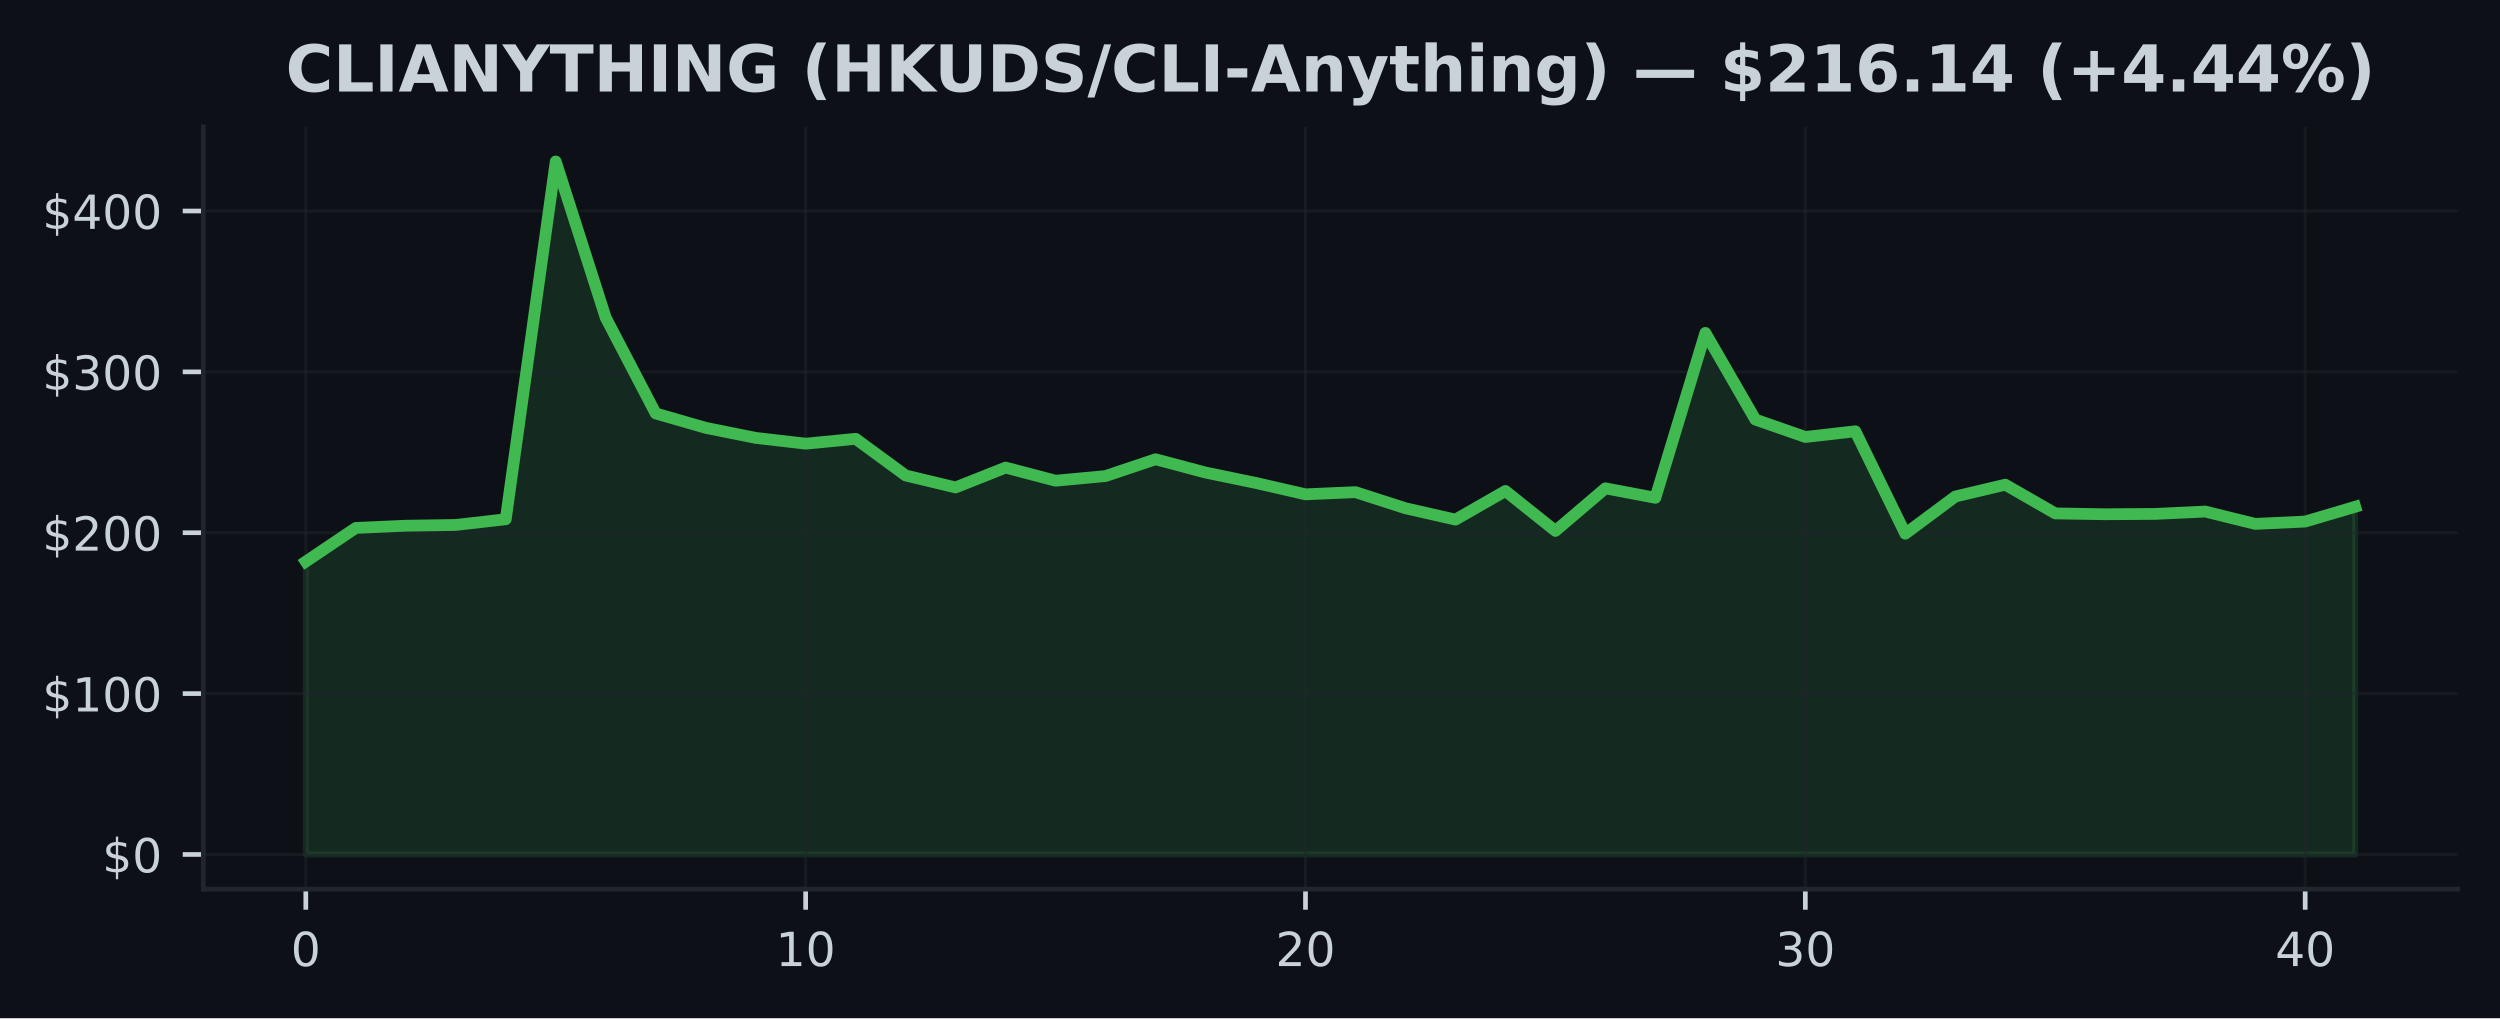
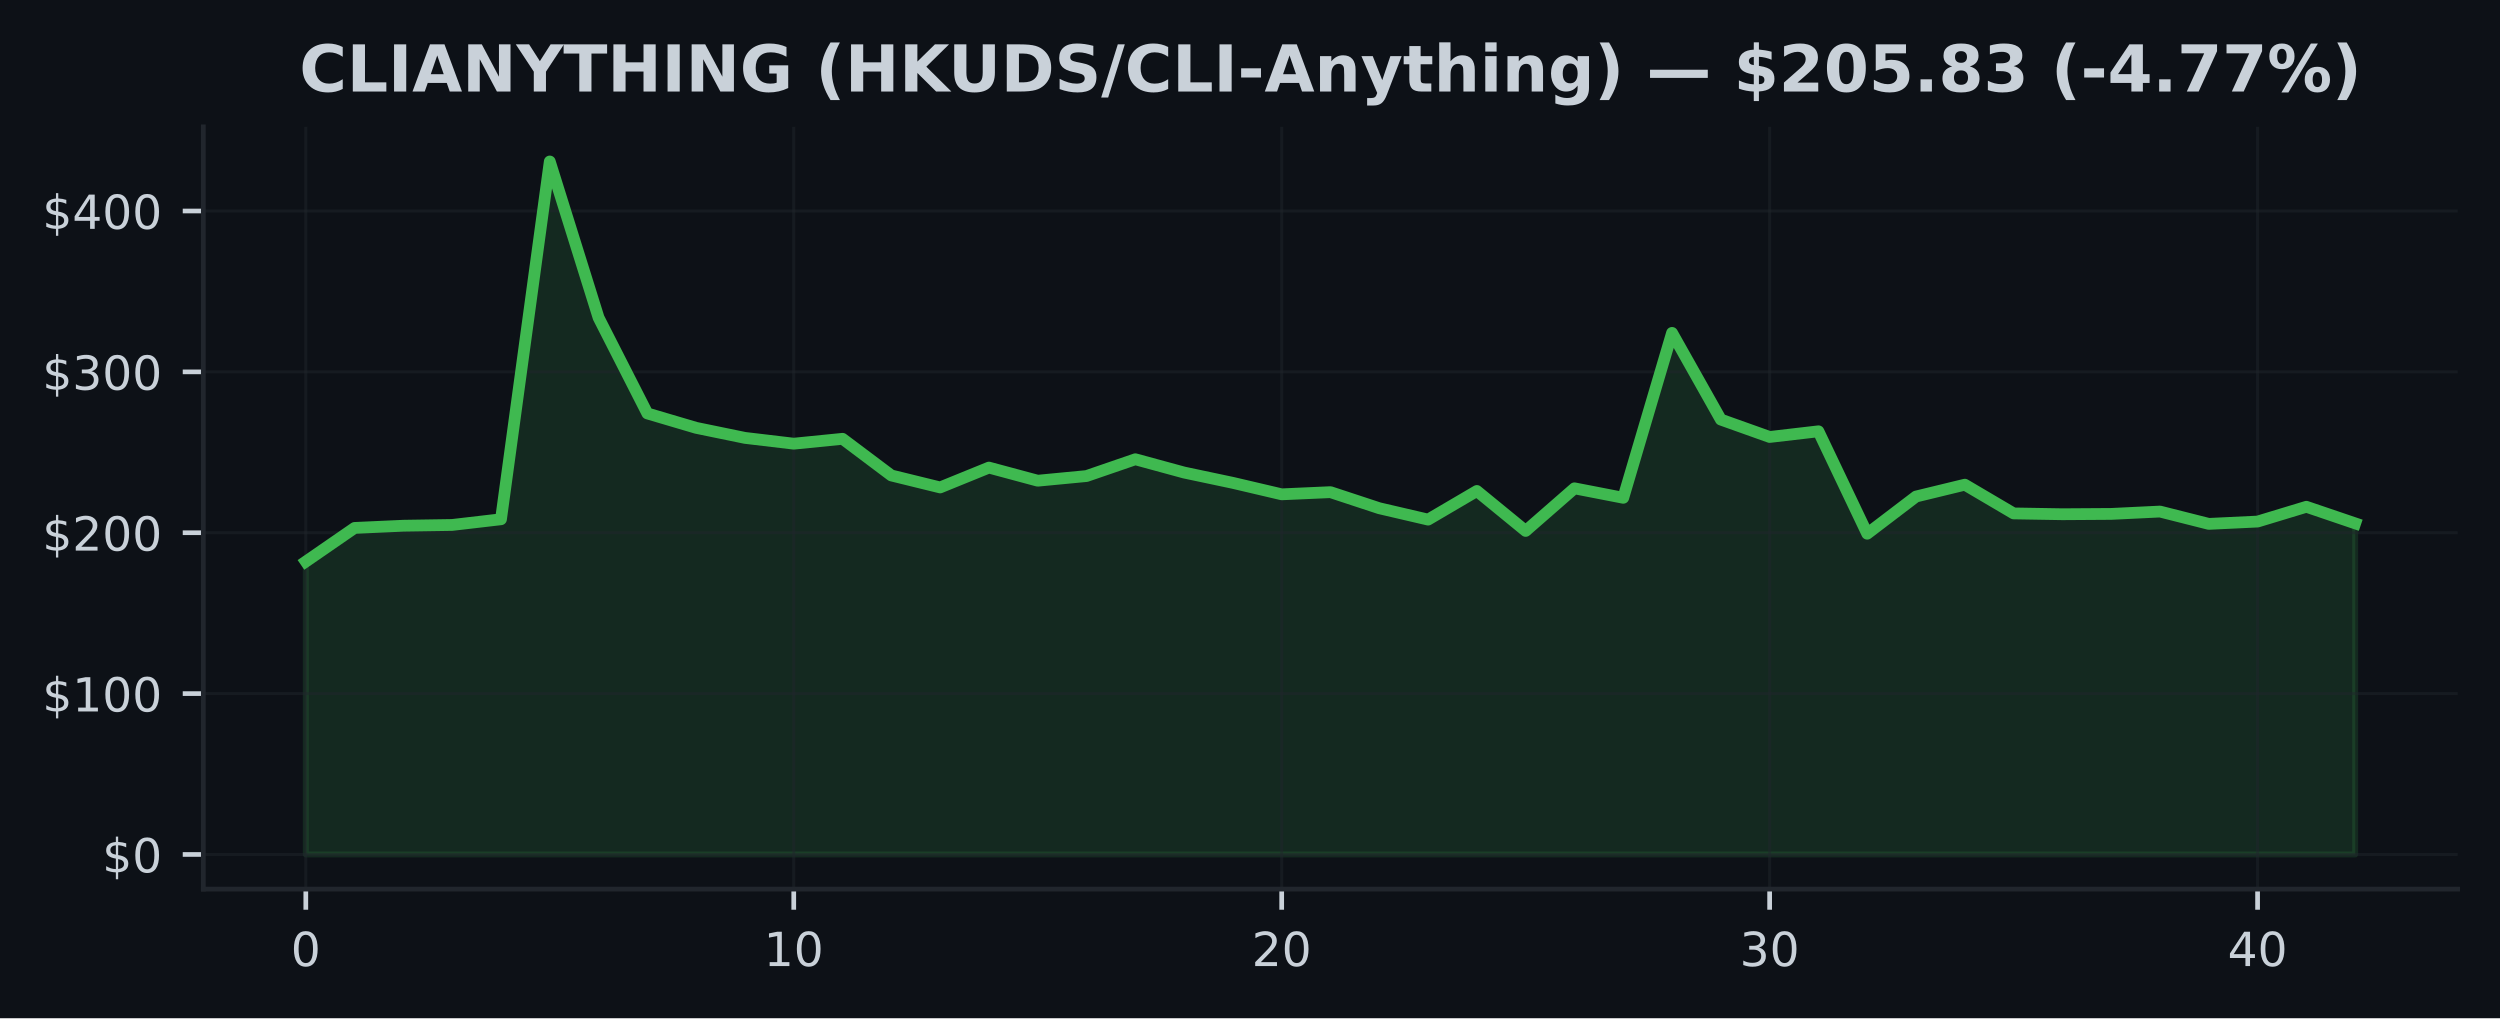
<svg xmlns="http://www.w3.org/2000/svg" xmlns:xlink="http://www.w3.org/1999/xlink" width="424.91pt" height="173.061pt" viewBox="0 0 424.91 173.061" version="1.1">
  <defs>
    <style type="text/css">*{stroke-linejoin: round; stroke-linecap: butt}</style>
  </defs>
  <g id="figure_1">
    <g id="patch_1">
      <path d="M 0 173.061  L 424.91 173.061  L 424.91 0  L 0 0  z " style="fill: #0d1117" />
    </g>
    <g id="axes_1">
      <g id="patch_2">
        <path d="M 34.56 151.118  L 417.71 151.118  L 417.71 21.558  L 34.56 21.558  z " style="fill: #0d1117" />
      </g>
      <g id="FillBetweenPolyCollection_1">
        <defs>
-           <path id="m8d5c7ae966" d="M 51.976 -27.832  L 51.976 -77.612  L 60.471 -83.332  L 68.967 -83.707  L 77.463 -83.838  L 85.958 -84.806  L 94.454 -145.613  L 102.949 -119.07  L 111.445 -102.791  L 119.94 -100.341  L 128.436 -98.635  L 136.932 -97.651  L 145.427 -98.479  L 153.923 -92.251  L 162.418 -90.214  L 170.914 -93.588  L 179.409 -91.357  L 187.905 -92.15  L 196.401 -95.004  L 204.896 -92.746  L 213.392 -90.991  L 221.887 -89.044  L 230.383 -89.413  L 238.878 -86.679  L 247.374 -84.746  L 255.869 -89.612  L 264.365 -82.824  L 272.861 -90.064  L 281.356 -88.453  L 289.852 -116.481  L 298.347 -101.749  L 306.843 -98.791  L 315.338 -99.756  L 323.834 -82.351  L 332.33 -88.666  L 340.825 -90.682  L 349.321 -85.798  L 357.816 -85.659  L 366.312 -85.714  L 374.807 -86.116  L 383.303 -84.018  L 391.799 -84.415  L 400.294 -86.928  L 400.294 -27.832  L 400.294 -27.832  L 391.799 -27.832  L 383.303 -27.832  L 374.807 -27.832  L 366.312 -27.832  L 357.816 -27.832  L 349.321 -27.832  L 340.825 -27.832  L 332.33 -27.832  L 323.834 -27.832  L 315.338 -27.832  L 306.843 -27.832  L 298.347 -27.832  L 289.852 -27.832  L 281.356 -27.832  L 272.861 -27.832  L 264.365 -27.832  L 255.869 -27.832  L 247.374 -27.832  L 238.878 -27.832  L 230.383 -27.832  L 221.887 -27.832  L 213.392 -27.832  L 204.896 -27.832  L 196.401 -27.832  L 187.905 -27.832  L 179.409 -27.832  L 170.914 -27.832  L 162.418 -27.832  L 153.923 -27.832  L 145.427 -27.832  L 136.932 -27.832  L 128.436 -27.832  L 119.94 -27.832  L 111.445 -27.832  L 102.949 -27.832  L 94.454 -27.832  L 85.958 -27.832  L 77.463 -27.832  L 68.967 -27.832  L 60.471 -27.832  L 51.976 -27.832  z " style="stroke: #3fb950; stroke-opacity: 0.15" />
+           <path id="m092c248671" d="M 51.976 -27.832  L 51.976 -77.612  L 60.269 -83.332  L 68.562 -83.707  L 76.856 -83.838  L 85.149 -84.806  L 93.442 -145.613  L 101.736 -119.07  L 110.029 -102.791  L 118.322 -100.341  L 126.616 -98.635  L 134.909 -97.651  L 143.202 -98.479  L 151.495 -92.251  L 159.789 -90.214  L 168.082 -93.588  L 176.375 -91.357  L 184.669 -92.15  L 192.962 -95.004  L 201.255 -92.746  L 209.548 -90.991  L 217.842 -89.044  L 226.135 -89.413  L 234.428 -86.679  L 242.722 -84.746  L 251.015 -89.612  L 259.308 -82.824  L 267.601 -90.064  L 275.895 -88.453  L 284.188 -116.481  L 292.481 -101.749  L 300.775 -98.791  L 309.068 -99.756  L 317.361 -82.351  L 325.654 -88.666  L 333.948 -90.682  L 342.241 -85.798  L 350.534 -85.659  L 358.828 -85.714  L 367.121 -86.116  L 375.414 -84.018  L 383.708 -84.415  L 392.001 -86.928  L 400.294 -84.109  L 400.294 -27.832  L 400.294 -27.832  L 392.001 -27.832  L 383.708 -27.832  L 375.414 -27.832  L 367.121 -27.832  L 358.828 -27.832  L 350.534 -27.832  L 342.241 -27.832  L 333.948 -27.832  L 325.654 -27.832  L 317.361 -27.832  L 309.068 -27.832  L 300.775 -27.832  L 292.481 -27.832  L 284.188 -27.832  L 275.895 -27.832  L 267.601 -27.832  L 259.308 -27.832  L 251.015 -27.832  L 242.722 -27.832  L 234.428 -27.832  L 226.135 -27.832  L 217.842 -27.832  L 209.548 -27.832  L 201.255 -27.832  L 192.962 -27.832  L 184.669 -27.832  L 176.375 -27.832  L 168.082 -27.832  L 159.789 -27.832  L 151.495 -27.832  L 143.202 -27.832  L 134.909 -27.832  L 126.616 -27.832  L 118.322 -27.832  L 110.029 -27.832  L 101.736 -27.832  L 93.442 -27.832  L 85.149 -27.832  L 76.856 -27.832  L 68.562 -27.832  L 60.269 -27.832  L 51.976 -27.832  z " style="stroke: #3fb950; stroke-opacity: 0.15" />
        </defs>
-         <g clip-path="url(#p31be405dc8)">
-           <use xlink:href="#m8d5c7ae966" x="0" y="173.061" style="fill: #3fb950; fill-opacity: 0.15; stroke: #3fb950; stroke-opacity: 0.15" />
+         <g clip-path="url(#p22131a86a6)">
+           <use xlink:href="#m092c248671" x="0" y="173.061" style="fill: #3fb950; fill-opacity: 0.15; stroke: #3fb950; stroke-opacity: 0.15" />
        </g>
      </g>
      <g id="matplotlib.axis_1">
        <g id="xtick_1">
          <g id="line2d_1">
-             <path d="M 51.976 151.118  L 51.976 21.558  " clip-path="url(#p31be405dc8)" style="fill: none; stroke: #21262d; stroke-opacity: 0.5; stroke-width: 0.5; stroke-linecap: square" />
+             <path d="M 51.976 151.118  L 51.976 21.558  " clip-path="url(#p22131a86a6)" style="fill: none; stroke: #21262d; stroke-opacity: 0.5; stroke-width: 0.5; stroke-linecap: square" />
          </g>
          <g id="line2d_2">
            <defs>
-               <path id="ma2bcdd0866" d="M 0 0  L 0 3.5  " style="stroke: #c9d1d9; stroke-width: 0.8" />
+               <path id="m2e2d0800da" d="M 0 0  L 0 3.5  " style="stroke: #c9d1d9; stroke-width: 0.8" />
            </defs>
            <g>
-               <use xlink:href="#ma2bcdd0866" x="51.976" y="151.118" style="fill: #c9d1d9; stroke: #c9d1d9; stroke-width: 0.8" />
+               <use xlink:href="#m2e2d0800da" x="51.976" y="151.118" style="fill: #c9d1d9; stroke: #c9d1d9; stroke-width: 0.8" />
            </g>
          </g>
          <g id="text_1">
            <g style="fill: #c9d1d9" transform="translate(49.43091 164.197) scale(0.08 -0.08)">
              <defs>
                <path id="DejaVuSans-30" d="M 2034 4250  Q 1547 4250 1301 3770  Q 1056 3291 1056 2328  Q 1056 1369 1301 889  Q 1547 409 2034 409  Q 2525 409 2770 889  Q 3016 1369 3016 2328  Q 3016 3291 2770 3770  Q 2525 4250 2034 4250  z M 2034 4750  Q 2819 4750 3233 4129  Q 3647 3509 3647 2328  Q 3647 1150 3233 529  Q 2819 -91 2034 -91  Q 1250 -91 836 529  Q 422 1150 422 2328  Q 422 3509 836 4129  Q 1250 4750 2034 4750  z " transform="scale(0.015625)" />
              </defs>
              <use xlink:href="#DejaVuSans-30" />
            </g>
          </g>
        </g>
        <g id="xtick_2">
          <g id="line2d_3">
-             <path d="M 136.932 151.118  L 136.932 21.558  " clip-path="url(#p31be405dc8)" style="fill: none; stroke: #21262d; stroke-opacity: 0.5; stroke-width: 0.5; stroke-linecap: square" />
+             <path d="M 134.909 151.118  L 134.909 21.558  " clip-path="url(#p22131a86a6)" style="fill: none; stroke: #21262d; stroke-opacity: 0.5; stroke-width: 0.5; stroke-linecap: square" />
          </g>
          <g id="line2d_4">
            <g>
-               <use xlink:href="#ma2bcdd0866" x="136.932" y="151.118" style="fill: #c9d1d9; stroke: #c9d1d9; stroke-width: 0.8" />
+               <use xlink:href="#m2e2d0800da" x="134.909" y="151.118" style="fill: #c9d1d9; stroke: #c9d1d9; stroke-width: 0.8" />
            </g>
          </g>
          <g id="text_2">
-             <g style="fill: #c9d1d9" transform="translate(131.8416 164.197) scale(0.08 -0.08)">
+             <g style="fill: #c9d1d9" transform="translate(129.8188 164.197) scale(0.08 -0.08)">
              <defs>
                <path id="DejaVuSans-31" d="M 794 531  L 1825 531  L 1825 4091  L 703 3866  L 703 4441  L 1819 4666  L 2450 4666  L 2450 531  L 3481 531  L 3481 0  L 794 0  L 794 531  z " transform="scale(0.015625)" />
              </defs>
              <use xlink:href="#DejaVuSans-31" />
              <use xlink:href="#DejaVuSans-30" transform="translate(63.62305 0)" />
            </g>
          </g>
        </g>
        <g id="xtick_3">
          <g id="line2d_5">
-             <path d="M 221.887 151.118  L 221.887 21.558  " clip-path="url(#p31be405dc8)" style="fill: none; stroke: #21262d; stroke-opacity: 0.5; stroke-width: 0.5; stroke-linecap: square" />
+             <path d="M 217.842 151.118  L 217.842 21.558  " clip-path="url(#p22131a86a6)" style="fill: none; stroke: #21262d; stroke-opacity: 0.5; stroke-width: 0.5; stroke-linecap: square" />
          </g>
          <g id="line2d_6">
            <g>
-               <use xlink:href="#ma2bcdd0866" x="221.887" y="151.118" style="fill: #c9d1d9; stroke: #c9d1d9; stroke-width: 0.8" />
+               <use xlink:href="#m2e2d0800da" x="217.842" y="151.118" style="fill: #c9d1d9; stroke: #c9d1d9; stroke-width: 0.8" />
            </g>
          </g>
          <g id="text_3">
-             <g style="fill: #c9d1d9" transform="translate(216.7972 164.197) scale(0.08 -0.08)">
+             <g style="fill: #c9d1d9" transform="translate(212.7517 164.197) scale(0.08 -0.08)">
              <defs>
                <path id="DejaVuSans-32" d="M 1228 531  L 3431 531  L 3431 0  L 469 0  L 469 531  Q 828 903 1448 1529  Q 2069 2156 2228 2338  Q 2531 2678 2651 2914  Q 2772 3150 2772 3378  Q 2772 3750 2511 3984  Q 2250 4219 1831 4219  Q 1534 4219 1204 4116  Q 875 4013 500 3803  L 500 4441  Q 881 4594 1212 4672  Q 1544 4750 1819 4750  Q 2544 4750 2975 4387  Q 3406 4025 3406 3419  Q 3406 3131 3298 2873  Q 3191 2616 2906 2266  Q 2828 2175 2409 1742  Q 1991 1309 1228 531  z " transform="scale(0.015625)" />
              </defs>
              <use xlink:href="#DejaVuSans-32" />
              <use xlink:href="#DejaVuSans-30" transform="translate(63.62305 0)" />
            </g>
          </g>
        </g>
        <g id="xtick_4">
          <g id="line2d_7">
-             <path d="M 306.843 151.118  L 306.843 21.558  " clip-path="url(#p31be405dc8)" style="fill: none; stroke: #21262d; stroke-opacity: 0.5; stroke-width: 0.5; stroke-linecap: square" />
+             <path d="M 300.775 151.118  L 300.775 21.558  " clip-path="url(#p22131a86a6)" style="fill: none; stroke: #21262d; stroke-opacity: 0.5; stroke-width: 0.5; stroke-linecap: square" />
          </g>
          <g id="line2d_8">
            <g>
-               <use xlink:href="#ma2bcdd0866" x="306.843" y="151.118" style="fill: #c9d1d9; stroke: #c9d1d9; stroke-width: 0.8" />
+               <use xlink:href="#m2e2d0800da" x="300.775" y="151.118" style="fill: #c9d1d9; stroke: #c9d1d9; stroke-width: 0.8" />
            </g>
          </g>
          <g id="text_4">
-             <g style="fill: #c9d1d9" transform="translate(301.7529 164.197) scale(0.08 -0.08)">
+             <g style="fill: #c9d1d9" transform="translate(295.6846 164.197) scale(0.08 -0.08)">
              <defs>
                <path id="DejaVuSans-33" d="M 2597 2516  Q 3050 2419 3304 2112  Q 3559 1806 3559 1356  Q 3559 666 3084 287  Q 2609 -91 1734 -91  Q 1441 -91 1130 -33  Q 819 25 488 141  L 488 750  Q 750 597 1062 519  Q 1375 441 1716 441  Q 2309 441 2620 675  Q 2931 909 2931 1356  Q 2931 1769 2642 2001  Q 2353 2234 1838 2234  L 1294 2234  L 1294 2753  L 1863 2753  Q 2328 2753 2575 2939  Q 2822 3125 2822 3475  Q 2822 3834 2567 4026  Q 2313 4219 1838 4219  Q 1578 4219 1281 4162  Q 984 4106 628 3988  L 628 4550  Q 988 4650 1302 4700  Q 1616 4750 1894 4750  Q 2613 4750 3031 4423  Q 3450 4097 3450 3541  Q 3450 3153 3228 2886  Q 3006 2619 2597 2516  z " transform="scale(0.015625)" />
              </defs>
              <use xlink:href="#DejaVuSans-33" />
              <use xlink:href="#DejaVuSans-30" transform="translate(63.62305 0)" />
            </g>
          </g>
        </g>
        <g id="xtick_5">
          <g id="line2d_9">
-             <path d="M 391.799 151.118  L 391.799 21.558  " clip-path="url(#p31be405dc8)" style="fill: none; stroke: #21262d; stroke-opacity: 0.5; stroke-width: 0.5; stroke-linecap: square" />
+             <path d="M 383.708 151.118  L 383.708 21.558  " clip-path="url(#p22131a86a6)" style="fill: none; stroke: #21262d; stroke-opacity: 0.5; stroke-width: 0.5; stroke-linecap: square" />
          </g>
          <g id="line2d_10">
            <g>
-               <use xlink:href="#ma2bcdd0866" x="391.799" y="151.118" style="fill: #c9d1d9; stroke: #c9d1d9; stroke-width: 0.8" />
+               <use xlink:href="#m2e2d0800da" x="383.708" y="151.118" style="fill: #c9d1d9; stroke: #c9d1d9; stroke-width: 0.8" />
            </g>
          </g>
          <g id="text_5">
-             <g style="fill: #c9d1d9" transform="translate(386.7085 164.197) scale(0.08 -0.08)">
+             <g style="fill: #c9d1d9" transform="translate(378.6175 164.197) scale(0.08 -0.08)">
              <defs>
                <path id="DejaVuSans-34" d="M 2419 4116  L 825 1625  L 2419 1625  L 2419 4116  z M 2253 4666  L 3047 4666  L 3047 1625  L 3713 1625  L 3713 1100  L 3047 1100  L 3047 0  L 2419 0  L 2419 1100  L 313 1100  L 313 1709  L 2253 4666  z " transform="scale(0.015625)" />
              </defs>
              <use xlink:href="#DejaVuSans-34" />
              <use xlink:href="#DejaVuSans-30" transform="translate(63.62305 0)" />
            </g>
          </g>
        </g>
      </g>
      <g id="matplotlib.axis_2">
        <g id="ytick_1">
          <g id="line2d_11">
-             <path d="M 34.56 145.229  L 417.71 145.229  " clip-path="url(#p31be405dc8)" style="fill: none; stroke: #21262d; stroke-opacity: 0.5; stroke-width: 0.5; stroke-linecap: square" />
+             <path d="M 34.56 145.229  L 417.71 145.229  " clip-path="url(#p22131a86a6)" style="fill: none; stroke: #21262d; stroke-opacity: 0.5; stroke-width: 0.5; stroke-linecap: square" />
          </g>
          <g id="line2d_12">
            <defs>
-               <path id="m05a1ddbaab" d="M 0 0  L -3.5 0  " style="stroke: #c9d1d9; stroke-width: 0.8" />
+               <path id="m4f16926a46" d="M 0 0  L -3.5 0  " style="stroke: #c9d1d9; stroke-width: 0.8" />
            </defs>
            <g>
-               <use xlink:href="#m05a1ddbaab" x="34.56" y="145.229" style="fill: #c9d1d9; stroke: #c9d1d9; stroke-width: 0.8" />
+               <use xlink:href="#m4f16926a46" x="34.56" y="145.229" style="fill: #c9d1d9; stroke: #c9d1d9; stroke-width: 0.8" />
            </g>
          </g>
          <g id="text_6">
            <g style="fill: #c9d1d9" transform="translate(17.38 148.2686) scale(0.08 -0.08)">
              <defs>
                <path id="DejaVuSans-24" d="M 2163 -941  L 1850 -941  L 1847 0  Q 1519 6 1191 76  Q 863 147 531 288  L 531 850  Q 850 650 1176 548  Q 1503 447 1850 444  L 1850 1869  Q 1159 1981 845 2250  Q 531 2519 531 2988  Q 531 3497 872 3790  Q 1213 4084 1850 4128  L 1850 4863  L 2163 4863  L 2163 4138  Q 2453 4125 2725 4076  Q 2997 4028 3256 3944  L 3256 3397  Q 2997 3528 2723 3600  Q 2450 3672 2163 3684  L 2163 2350  Q 2872 2241 3206 1959  Q 3541 1678 3541 1191  Q 3541 663 3186 358  Q 2831 53 2163 6  L 2163 -941  z M 1850 2406  L 1850 3688  Q 1488 3647 1297 3481  Q 1106 3316 1106 3041  Q 1106 2772 1282 2622  Q 1459 2472 1850 2406  z M 2163 1806  L 2163 453  Q 2559 506 2761 678  Q 2963 850 2963 1131  Q 2963 1406 2770 1568  Q 2578 1731 2163 1806  z " transform="scale(0.015625)" />
              </defs>
              <use xlink:href="#DejaVuSans-24" />
              <use xlink:href="#DejaVuSans-30" transform="translate(63.62305 0)" />
            </g>
          </g>
        </g>
        <g id="ytick_2">
          <g id="line2d_13">
-             <path d="M 34.56 117.888  L 417.71 117.888  " clip-path="url(#p31be405dc8)" style="fill: none; stroke: #21262d; stroke-opacity: 0.5; stroke-width: 0.5; stroke-linecap: square" />
+             <path d="M 34.56 117.888  L 417.71 117.888  " clip-path="url(#p22131a86a6)" style="fill: none; stroke: #21262d; stroke-opacity: 0.5; stroke-width: 0.5; stroke-linecap: square" />
          </g>
          <g id="line2d_14">
            <g>
-               <use xlink:href="#m05a1ddbaab" x="34.56" y="117.888" style="fill: #c9d1d9; stroke: #c9d1d9; stroke-width: 0.8" />
+               <use xlink:href="#m4f16926a46" x="34.56" y="117.888" style="fill: #c9d1d9; stroke: #c9d1d9; stroke-width: 0.8" />
            </g>
          </g>
          <g id="text_7">
            <g style="fill: #c9d1d9" transform="translate(7.2 120.927) scale(0.08 -0.08)">
              <use xlink:href="#DejaVuSans-24" />
              <use xlink:href="#DejaVuSans-31" transform="translate(63.62305 0)" />
              <use xlink:href="#DejaVuSans-30" transform="translate(127.2461 0)" />
              <use xlink:href="#DejaVuSans-30" transform="translate(190.8691 0)" />
            </g>
          </g>
        </g>
        <g id="ytick_3">
          <g id="line2d_15">
-             <path d="M 34.56 90.546  L 417.71 90.546  " clip-path="url(#p31be405dc8)" style="fill: none; stroke: #21262d; stroke-opacity: 0.5; stroke-width: 0.5; stroke-linecap: square" />
+             <path d="M 34.56 90.546  L 417.71 90.546  " clip-path="url(#p22131a86a6)" style="fill: none; stroke: #21262d; stroke-opacity: 0.5; stroke-width: 0.5; stroke-linecap: square" />
          </g>
          <g id="line2d_16">
            <g>
-               <use xlink:href="#m05a1ddbaab" x="34.56" y="90.546" style="fill: #c9d1d9; stroke: #c9d1d9; stroke-width: 0.8" />
+               <use xlink:href="#m4f16926a46" x="34.56" y="90.546" style="fill: #c9d1d9; stroke: #c9d1d9; stroke-width: 0.8" />
            </g>
          </g>
          <g id="text_8">
            <g style="fill: #c9d1d9" transform="translate(7.2 93.58552) scale(0.08 -0.08)">
              <use xlink:href="#DejaVuSans-24" />
              <use xlink:href="#DejaVuSans-32" transform="translate(63.62305 0)" />
              <use xlink:href="#DejaVuSans-30" transform="translate(127.2461 0)" />
              <use xlink:href="#DejaVuSans-30" transform="translate(190.8691 0)" />
            </g>
          </g>
        </g>
        <g id="ytick_4">
          <g id="line2d_17">
-             <path d="M 34.56 63.205  L 417.71 63.205  " clip-path="url(#p31be405dc8)" style="fill: none; stroke: #21262d; stroke-opacity: 0.5; stroke-width: 0.5; stroke-linecap: square" />
+             <path d="M 34.56 63.205  L 417.71 63.205  " clip-path="url(#p22131a86a6)" style="fill: none; stroke: #21262d; stroke-opacity: 0.5; stroke-width: 0.5; stroke-linecap: square" />
          </g>
          <g id="line2d_18">
            <g>
-               <use xlink:href="#m05a1ddbaab" x="34.56" y="63.205" style="fill: #c9d1d9; stroke: #c9d1d9; stroke-width: 0.8" />
+               <use xlink:href="#m4f16926a46" x="34.56" y="63.205" style="fill: #c9d1d9; stroke: #c9d1d9; stroke-width: 0.8" />
            </g>
          </g>
          <g id="text_9">
            <g style="fill: #c9d1d9" transform="translate(7.2 66.24399) scale(0.08 -0.08)">
              <use xlink:href="#DejaVuSans-24" />
              <use xlink:href="#DejaVuSans-33" transform="translate(63.62305 0)" />
              <use xlink:href="#DejaVuSans-30" transform="translate(127.2461 0)" />
              <use xlink:href="#DejaVuSans-30" transform="translate(190.8691 0)" />
            </g>
          </g>
        </g>
        <g id="ytick_5">
          <g id="line2d_19">
-             <path d="M 34.56 35.863  L 417.71 35.863  " clip-path="url(#p31be405dc8)" style="fill: none; stroke: #21262d; stroke-opacity: 0.5; stroke-width: 0.5; stroke-linecap: square" />
+             <path d="M 34.56 35.863  L 417.71 35.863  " clip-path="url(#p22131a86a6)" style="fill: none; stroke: #21262d; stroke-opacity: 0.5; stroke-width: 0.5; stroke-linecap: square" />
          </g>
          <g id="line2d_20">
            <g>
-               <use xlink:href="#m05a1ddbaab" x="34.56" y="35.863" style="fill: #c9d1d9; stroke: #c9d1d9; stroke-width: 0.8" />
+               <use xlink:href="#m4f16926a46" x="34.56" y="35.863" style="fill: #c9d1d9; stroke: #c9d1d9; stroke-width: 0.8" />
            </g>
          </g>
          <g id="text_10">
            <g style="fill: #c9d1d9" transform="translate(7.2 38.90247) scale(0.08 -0.08)">
              <use xlink:href="#DejaVuSans-24" />
              <use xlink:href="#DejaVuSans-34" transform="translate(63.62305 0)" />
              <use xlink:href="#DejaVuSans-30" transform="translate(127.2461 0)" />
              <use xlink:href="#DejaVuSans-30" transform="translate(190.8691 0)" />
            </g>
          </g>
        </g>
      </g>
      <g id="line2d_21">
-         <path d="M 51.976 95.448  L 60.471 89.729  L 68.967 89.354  L 77.463 89.223  L 85.958 88.255  L 94.454 27.447  L 102.949 53.991  L 111.445 70.27  L 119.94 72.719  L 128.436 74.426  L 136.932 75.41  L 145.427 74.581  L 153.923 80.81  L 162.418 82.847  L 170.914 79.473  L 179.409 81.704  L 187.905 80.911  L 196.401 78.057  L 204.896 80.315  L 213.392 82.07  L 221.887 84.017  L 230.383 83.648  L 238.878 86.382  L 247.374 88.315  L 255.869 83.448  L 264.365 90.237  L 272.861 82.997  L 281.356 84.608  L 289.852 56.58  L 298.347 71.311  L 306.843 74.27  L 315.338 73.305  L 323.834 90.71  L 332.33 84.394  L 340.825 82.379  L 349.321 87.262  L 357.816 87.402  L 366.312 87.347  L 374.807 86.945  L 383.303 89.042  L 391.799 88.646  L 400.294 86.133  " clip-path="url(#p31be405dc8)" style="fill: none; stroke: #3fb950; stroke-width: 2; stroke-linecap: square" />
+         <path d="M 51.976 95.448  L 60.269 89.729  L 68.562 89.354  L 76.856 89.223  L 85.149 88.255  L 93.442 27.447  L 101.736 53.991  L 110.029 70.27  L 118.322 72.719  L 126.616 74.426  L 134.909 75.41  L 143.202 74.581  L 151.495 80.81  L 159.789 82.847  L 168.082 79.473  L 176.375 81.704  L 184.669 80.911  L 192.962 78.057  L 201.255 80.315  L 209.548 82.07  L 217.842 84.017  L 226.135 83.648  L 234.428 86.382  L 242.722 88.315  L 251.015 83.448  L 259.308 90.237  L 267.601 82.997  L 275.895 84.608  L 284.188 56.58  L 292.481 71.311  L 300.775 74.27  L 309.068 73.305  L 317.361 90.71  L 325.654 84.394  L 333.948 82.379  L 342.241 87.262  L 350.534 87.402  L 358.828 87.347  L 367.121 86.945  L 375.414 89.042  L 383.708 88.646  L 392.001 86.133  L 400.294 88.952  " clip-path="url(#p22131a86a6)" style="fill: none; stroke: #3fb950; stroke-width: 2; stroke-linecap: square" />
      </g>
      <g id="patch_3">
        <path d="M 34.56 151.118  L 34.56 21.558  " style="fill: none; stroke: #21262d; stroke-width: 0.8; stroke-linejoin: miter; stroke-linecap: square" />
      </g>
      <g id="patch_4">
        <path d="M 34.56 151.118  L 417.71 151.118  " style="fill: none; stroke: #21262d; stroke-width: 0.8; stroke-linejoin: miter; stroke-linecap: square" />
      </g>
      <g id="text_11">
-         <g style="fill: #c9d1d9" transform="translate(48.55633 15.55828) scale(0.11 -0.11)">
+         <g style="fill: #c9d1d9" transform="translate(50.88266 15.55828) scale(0.11 -0.11)">
          <defs>
            <path id="DejaVuSans-Bold-43" d="M 4288 256  Q 3956 84 3597 -3  Q 3238 -91 2847 -91  Q 1681 -91 1000 561  Q 319 1213 319 2328  Q 319 3447 1000 4098  Q 1681 4750 2847 4750  Q 3238 4750 3597 4662  Q 3956 4575 4288 4403  L 4288 3438  Q 3953 3666 3628 3772  Q 3303 3878 2944 3878  Q 2300 3878 1931 3465  Q 1563 3053 1563 2328  Q 1563 1606 1931 1193  Q 2300 781 2944 781  Q 3303 781 3628 887  Q 3953 994 4288 1222  L 4288 256  z " transform="scale(0.015625)" />
            <path id="DejaVuSans-Bold-4c" d="M 588 4666  L 1791 4666  L 1791 909  L 3903 909  L 3903 0  L 588 0  L 588 4666  z " transform="scale(0.015625)" />
            <path id="DejaVuSans-Bold-49" d="M 588 4666  L 1791 4666  L 1791 0  L 588 0  L 588 4666  z " transform="scale(0.015625)" />
            <path id="DejaVuSans-Bold-41" d="M 3419 850  L 1538 850  L 1241 0  L 31 0  L 1759 4666  L 3194 4666  L 4922 0  L 3713 0  L 3419 850  z M 1838 1716  L 3116 1716  L 2478 3572  L 1838 1716  z " transform="scale(0.015625)" />
            <path id="DejaVuSans-Bold-4e" d="M 588 4666  L 1931 4666  L 3628 1466  L 3628 4666  L 4769 4666  L 4769 0  L 3425 0  L 1728 3200  L 1728 0  L 588 0  L 588 4666  z " transform="scale(0.015625)" />
            <path id="DejaVuSans-Bold-59" d="M -63 4666  L 1253 4666  L 2316 3003  L 3378 4666  L 4697 4666  L 2919 1966  L 2919 0  L 1716 0  L 1716 1966  L -63 4666  z " transform="scale(0.015625)" />
            <path id="DejaVuSans-Bold-54" d="M 31 4666  L 4331 4666  L 4331 3756  L 2784 3756  L 2784 0  L 1581 0  L 1581 3756  L 31 3756  L 31 4666  z " transform="scale(0.015625)" />
            <path id="DejaVuSans-Bold-48" d="M 588 4666  L 1791 4666  L 1791 2888  L 3566 2888  L 3566 4666  L 4769 4666  L 4769 0  L 3566 0  L 3566 1978  L 1791 1978  L 1791 0  L 588 0  L 588 4666  z " transform="scale(0.015625)" />
            <path id="DejaVuSans-Bold-47" d="M 4781 347  Q 4331 128 3847 18  Q 3363 -91 2847 -91  Q 1681 -91 1000 561  Q 319 1213 319 2328  Q 319 3456 1012 4103  Q 1706 4750 2913 4750  Q 3378 4750 3804 4662  Q 4231 4575 4609 4403  L 4609 3438  Q 4219 3659 3833 3768  Q 3447 3878 3059 3878  Q 2341 3878 1952 3476  Q 1563 3075 1563 2328  Q 1563 1588 1938 1184  Q 2313 781 3003 781  Q 3191 781 3352 804  Q 3513 828 3641 878  L 3641 1784  L 2906 1784  L 2906 2591  L 4781 2591  L 4781 347  z " transform="scale(0.015625)" />
            <path id="DejaVuSans-Bold-20" transform="scale(0.015625)" />
            <path id="DejaVuSans-Bold-28" d="M 2413 -844  L 1484 -844  Q 1006 -72 778 623  Q 550 1319 550 2003  Q 550 2688 779 3389  Q 1009 4091 1484 4856  L 2413 4856  Q 2013 4116 1813 3408  Q 1613 2700 1613 2009  Q 1613 1319 1811 609  Q 2009 -100 2413 -844  z " transform="scale(0.015625)" />
            <path id="DejaVuSans-Bold-4b" d="M 588 4666  L 1791 4666  L 1791 2963  L 3525 4666  L 4922 4666  L 2675 2456  L 5153 0  L 3647 0  L 1791 1838  L 1791 0  L 588 0  L 588 4666  z " transform="scale(0.015625)" />
            <path id="DejaVuSans-Bold-55" d="M 588 4666  L 1791 4666  L 1791 1869  Q 1791 1291 1980 1042  Q 2169 794 2597 794  Q 3028 794 3217 1042  Q 3406 1291 3406 1869  L 3406 4666  L 4609 4666  L 4609 1869  Q 4609 878 4112 393  Q 3616 -91 2597 -91  Q 1581 -91 1084 393  Q 588 878 588 1869  L 588 4666  z " transform="scale(0.015625)" />
            <path id="DejaVuSans-Bold-44" d="M 1791 3756  L 1791 909  L 2222 909  Q 2959 909 3348 1275  Q 3738 1641 3738 2338  Q 3738 3031 3350 3393  Q 2963 3756 2222 3756  L 1791 3756  z M 588 4666  L 1856 4666  Q 2919 4666 3439 4514  Q 3959 4363 4331 4000  Q 4659 3684 4818 3271  Q 4978 2859 4978 2338  Q 4978 1809 4818 1395  Q 4659 981 4331 666  Q 3956 303 3431 151  Q 2906 0 1856 0  L 588 0  L 588 4666  z " transform="scale(0.015625)" />
            <path id="DejaVuSans-Bold-53" d="M 3834 4519  L 3834 3531  Q 3450 3703 3084 3790  Q 2719 3878 2394 3878  Q 1963 3878 1756 3759  Q 1550 3641 1550 3391  Q 1550 3203 1689 3098  Q 1828 2994 2194 2919  L 2706 2816  Q 3484 2659 3812 2340  Q 4141 2022 4141 1434  Q 4141 663 3683 286  Q 3225 -91 2284 -91  Q 1841 -91 1394 -6  Q 947 78 500 244  L 500 1259  Q 947 1022 1364 901  Q 1781 781 2169 781  Q 2563 781 2772 912  Q 2981 1044 2981 1288  Q 2981 1506 2839 1625  Q 2697 1744 2272 1838  L 1806 1941  Q 1106 2091 782 2419  Q 459 2747 459 3303  Q 459 4000 909 4375  Q 1359 4750 2203 4750  Q 2588 4750 2994 4692  Q 3400 4634 3834 4519  z " transform="scale(0.015625)" />
            <path id="DejaVuSans-Bold-2f" d="M 1644 4666  L 2338 4666  L 691 -594  L 0 -594  L 1644 4666  z " transform="scale(0.015625)" />
            <path id="DejaVuSans-Bold-2d" d="M 347 2297  L 2309 2297  L 2309 1388  L 347 1388  L 347 2297  z " transform="scale(0.015625)" />
            <path id="DejaVuSans-Bold-6e" d="M 4056 2131  L 4056 0  L 2931 0  L 2931 347  L 2931 1631  Q 2931 2084 2911 2256  Q 2891 2428 2841 2509  Q 2775 2619 2662 2680  Q 2550 2741 2406 2741  Q 2056 2741 1856 2470  Q 1656 2200 1656 1722  L 1656 0  L 538 0  L 538 3500  L 1656 3500  L 1656 2988  Q 1909 3294 2193 3439  Q 2478 3584 2822 3584  Q 3428 3584 3742 3212  Q 4056 2841 4056 2131  z " transform="scale(0.015625)" />
            <path id="DejaVuSans-Bold-79" d="M 78 3500  L 1197 3500  L 2138 1125  L 2938 3500  L 4056 3500  L 2584 -331  Q 2363 -916 2067 -1148  Q 1772 -1381 1288 -1381  L 641 -1381  L 641 -647  L 991 -647  Q 1275 -647 1404 -556  Q 1534 -466 1606 -231  L 1638 -134  L 78 3500  z " transform="scale(0.015625)" />
            <path id="DejaVuSans-Bold-74" d="M 1759 4494  L 1759 3500  L 2913 3500  L 2913 2700  L 1759 2700  L 1759 1216  Q 1759 972 1856 886  Q 1953 800 2241 800  L 2816 800  L 2816 0  L 1856 0  Q 1194 0 917 276  Q 641 553 641 1216  L 641 2700  L 84 2700  L 84 3500  L 641 3500  L 641 4494  L 1759 4494  z " transform="scale(0.015625)" />
            <path id="DejaVuSans-Bold-68" d="M 4056 2131  L 4056 0  L 2931 0  L 2931 347  L 2931 1625  Q 2931 2084 2911 2256  Q 2891 2428 2841 2509  Q 2775 2619 2662 2680  Q 2550 2741 2406 2741  Q 2056 2741 1856 2470  Q 1656 2200 1656 1722  L 1656 0  L 538 0  L 538 4863  L 1656 4863  L 1656 2988  Q 1909 3294 2193 3439  Q 2478 3584 2822 3584  Q 3428 3584 3742 3212  Q 4056 2841 4056 2131  z " transform="scale(0.015625)" />
            <path id="DejaVuSans-Bold-69" d="M 538 3500  L 1656 3500  L 1656 0  L 538 0  L 538 3500  z M 538 4863  L 1656 4863  L 1656 3950  L 538 3950  L 538 4863  z " transform="scale(0.015625)" />
            <path id="DejaVuSans-Bold-67" d="M 2919 594  Q 2688 288 2409 144  Q 2131 0 1766 0  Q 1125 0 706 504  Q 288 1009 288 1791  Q 288 2575 706 3076  Q 1125 3578 1766 3578  Q 2131 3578 2409 3434  Q 2688 3291 2919 2981  L 2919 3500  L 4044 3500  L 4044 353  Q 4044 -491 3511 -936  Q 2978 -1381 1966 -1381  Q 1638 -1381 1331 -1331  Q 1025 -1281 716 -1178  L 716 -306  Q 1009 -475 1290 -558  Q 1572 -641 1856 -641  Q 2406 -641 2662 -400  Q 2919 -159 2919 353  L 2919 594  z M 2181 2772  Q 1834 2772 1640 2515  Q 1447 2259 1447 1791  Q 1447 1309 1634 1061  Q 1822 813 2181 813  Q 2531 813 2725 1069  Q 2919 1325 2919 1791  Q 2919 2259 2725 2515  Q 2531 2772 2181 2772  z " transform="scale(0.015625)" />
            <path id="DejaVuSans-Bold-29" d="M 513 -844  Q 913 -100 1113 609  Q 1313 1319 1313 2009  Q 1313 2700 1113 3408  Q 913 4116 513 4856  L 1441 4856  Q 1916 4091 2145 3389  Q 2375 2688 2375 2003  Q 2375 1319 2147 623  Q 1919 -72 1441 -844  L 513 -844  z " transform="scale(0.015625)" />
            <path id="DejaVuSans-Bold-2014" d="M 344 2156  L 6056 2156  L 6056 1350  L 344 1350  L 344 2156  z " transform="scale(0.015625)" />
            <path id="DejaVuSans-Bold-24" d="M 2484 -941  L 1978 -941  L 1975 0  Q 1584 16 1218 87  Q 853 159 506 288  L 506 1106  Q 866 922 1233 823  Q 1600 725 1978 713  L 1978 1684  L 1875 1703  Q 1128 1834 814 2115  Q 500 2397 500 2925  Q 500 3484 883 3798  Q 1266 4113 1975 4141  L 1978 4863  L 2484 4863  L 2484 4153  Q 2797 4128 3109 4075  Q 3422 4022 3738 3938  L 3738 3144  Q 3425 3275 3112 3348  Q 2800 3422 2484 3438  L 2484 2541  L 2584 2522  Q 3378 2397 3698 2105  Q 4019 1813 4019 1241  Q 4019 666 3637 358  Q 3256 50 2484 6  L 2484 -941  z M 1978 2613  L 1978 3428  Q 1756 3416 1623 3308  Q 1491 3200 1491 3034  Q 1491 2850 1612 2745  Q 1734 2641 1978 2613  z M 2484 1594  L 2484 725  Q 2756 728 2892 831  Q 3028 934 3028 1141  Q 3028 1353 2903 1458  Q 2778 1563 2484 1594  z " transform="scale(0.015625)" />
            <path id="DejaVuSans-Bold-32" d="M 1844 884  L 3897 884  L 3897 0  L 506 0  L 506 884  L 2209 2388  Q 2438 2594 2547 2791  Q 2656 2988 2656 3200  Q 2656 3528 2436 3728  Q 2216 3928 1850 3928  Q 1569 3928 1234 3808  Q 900 3688 519 3450  L 519 4475  Q 925 4609 1322 4679  Q 1719 4750 2100 4750  Q 2938 4750 3402 4381  Q 3866 4013 3866 3353  Q 3866 2972 3669 2642  Q 3472 2313 2841 1759  L 1844 884  z " transform="scale(0.015625)" />
-             <path id="DejaVuSans-Bold-31" d="M 750 831  L 1813 831  L 1813 3847  L 722 3622  L 722 4441  L 1806 4666  L 2950 4666  L 2950 831  L 4013 831  L 4013 0  L 750 0  L 750 831  z " transform="scale(0.015625)" />
-             <path id="DejaVuSans-Bold-36" d="M 2316 2303  Q 2000 2303 1842 2098  Q 1684 1894 1684 1484  Q 1684 1075 1842 870  Q 2000 666 2316 666  Q 2634 666 2792 870  Q 2950 1075 2950 1484  Q 2950 1894 2792 2098  Q 2634 2303 2316 2303  z M 3803 4544  L 3803 3681  Q 3506 3822 3243 3889  Q 2981 3956 2731 3956  Q 2194 3956 1894 3657  Q 1594 3359 1544 2772  Q 1750 2925 1990 3001  Q 2231 3078 2516 3078  Q 3231 3078 3670 2659  Q 4109 2241 4109 1563  Q 4109 813 3618 361  Q 3128 -91 2303 -91  Q 1394 -91 895 523  Q 397 1138 397 2266  Q 397 3422 980 4083  Q 1563 4744 2578 4744  Q 2900 4744 3203 4694  Q 3506 4644 3803 4544  z " transform="scale(0.015625)" />
+             <path id="DejaVuSans-Bold-30" d="M 2944 2338  Q 2944 3213 2780 3570  Q 2616 3928 2228 3928  Q 1841 3928 1675 3570  Q 1509 3213 1509 2338  Q 1509 1453 1675 1090  Q 1841 728 2228 728  Q 2613 728 2778 1090  Q 2944 1453 2944 2338  z M 4147 2328  Q 4147 1169 3647 539  Q 3147 -91 2228 -91  Q 1306 -91 806 539  Q 306 1169 306 2328  Q 306 3491 806 4120  Q 1306 4750 2228 4750  Q 3147 4750 3647 4120  Q 4147 3491 4147 2328  z " transform="scale(0.015625)" />
+             <path id="DejaVuSans-Bold-35" d="M 678 4666  L 3669 4666  L 3669 3781  L 1638 3781  L 1638 3059  Q 1775 3097 1914 3117  Q 2053 3138 2203 3138  Q 3056 3138 3531 2711  Q 4006 2284 4006 1522  Q 4006 766 3489 337  Q 2972 -91 2053 -91  Q 1656 -91 1267 -14  Q 878 63 494 219  L 494 1166  Q 875 947 1217 837  Q 1559 728 1863 728  Q 2300 728 2551 942  Q 2803 1156 2803 1522  Q 2803 1891 2551 2103  Q 2300 2316 1863 2316  Q 1603 2316 1309 2248  Q 1016 2181 678 2041  L 678 4666  z " transform="scale(0.015625)" />
            <path id="DejaVuSans-Bold-2e" d="M 653 1209  L 1778 1209  L 1778 0  L 653 0  L 653 1209  z " transform="scale(0.015625)" />
+             <path id="DejaVuSans-Bold-38" d="M 2228 2088  Q 1891 2088 1709 1903  Q 1528 1719 1528 1375  Q 1528 1031 1709 848  Q 1891 666 2228 666  Q 2563 666 2741 848  Q 2919 1031 2919 1375  Q 2919 1722 2741 1905  Q 2563 2088 2228 2088  z M 1350 2484  Q 925 2613 709 2878  Q 494 3144 494 3541  Q 494 4131 934 4440  Q 1375 4750 2228 4750  Q 3075 4750 3515 4442  Q 3956 4134 3956 3541  Q 3956 3144 3739 2878  Q 3522 2613 3097 2484  Q 3572 2353 3814 2058  Q 4056 1763 4056 1313  Q 4056 619 3595 264  Q 3134 -91 2228 -91  Q 1319 -91 855 264  Q 391 619 391 1313  Q 391 1763 633 2058  Q 875 2353 1350 2484  z M 1631 3419  Q 1631 3141 1786 2991  Q 1941 2841 2228 2841  Q 2509 2841 2662 2991  Q 2816 3141 2816 3419  Q 2816 3697 2662 3845  Q 2509 3994 2228 3994  Q 1941 3994 1786 3844  Q 1631 3694 1631 3419  z " transform="scale(0.015625)" />
+             <path id="DejaVuSans-Bold-33" d="M 2981 2516  Q 3453 2394 3698 2092  Q 3944 1791 3944 1325  Q 3944 631 3412 270  Q 2881 -91 1863 -91  Q 1503 -91 1142 -33  Q 781 25 428 141  L 428 1069  Q 766 900 1098 814  Q 1431 728 1753 728  Q 2231 728 2486 893  Q 2741 1059 2741 1369  Q 2741 1688 2480 1852  Q 2219 2016 1709 2016  L 1228 2016  L 1228 2791  L 1734 2791  Q 2188 2791 2409 2933  Q 2631 3075 2631 3366  Q 2631 3634 2415 3781  Q 2200 3928 1806 3928  Q 1516 3928 1219 3862  Q 922 3797 628 3669  L 628 4550  Q 984 4650 1334 4700  Q 1684 4750 2022 4750  Q 2931 4750 3382 4451  Q 3834 4153 3834 3553  Q 3834 3144 3618 2883  Q 3403 2622 2981 2516  z " transform="scale(0.015625)" />
            <path id="DejaVuSans-Bold-34" d="M 2356 3675  L 1038 1722  L 2356 1722  L 2356 3675  z M 2156 4666  L 3494 4666  L 3494 1722  L 4159 1722  L 4159 850  L 3494 850  L 3494 0  L 2356 0  L 2356 850  L 288 850  L 288 1881  L 2156 4666  z " transform="scale(0.015625)" />
-             <path id="DejaVuSans-Bold-2b" d="M 3053 4013  L 3053 2375  L 4684 2375  L 4684 1638  L 3053 1638  L 3053 0  L 2309 0  L 2309 1638  L 678 1638  L 678 2375  L 2309 2375  L 2309 4013  L 3053 4013  z " transform="scale(0.015625)" />
+             <path id="DejaVuSans-Bold-37" d="M 428 4666  L 3944 4666  L 3944 3988  L 2125 0  L 953 0  L 2675 3781  L 428 3781  L 428 4666  z " transform="scale(0.015625)" />
            <path id="DejaVuSans-Bold-25" d="M 4959 1925  Q 4738 1925 4616 1733  Q 4494 1541 4494 1184  Q 4494 825 4614 633  Q 4734 441 4959 441  Q 5184 441 5303 633  Q 5422 825 5422 1184  Q 5422 1541 5301 1733  Q 5181 1925 4959 1925  z M 4959 2450  Q 5541 2450 5875 2112  Q 6209 1775 6209 1184  Q 6209 594 5875 251  Q 5541 -91 4959 -91  Q 4378 -91 4042 251  Q 3706 594 3706 1184  Q 3706 1772 4042 2111  Q 4378 2450 4959 2450  z M 2094 -91  L 1403 -91  L 4319 4750  L 5013 4750  L 2094 -91  z M 1453 4750  Q 2034 4750 2367 4411  Q 2700 4072 2700 3481  Q 2700 2891 2367 2550  Q 2034 2209 1453 2209  Q 872 2209 539 2550  Q 206 2891 206 3481  Q 206 4072 539 4411  Q 872 4750 1453 4750  z M 1453 4225  Q 1228 4225 1106 4031  Q 984 3838 984 3481  Q 984 3122 1106 2926  Q 1228 2731 1453 2731  Q 1678 2731 1798 2926  Q 1919 3122 1919 3481  Q 1919 3838 1797 4031  Q 1675 4225 1453 4225  z " transform="scale(0.015625)" />
          </defs>
          <use xlink:href="#DejaVuSans-Bold-43" />
          <use xlink:href="#DejaVuSans-Bold-4c" transform="translate(73.38867 0)" />
          <use xlink:href="#DejaVuSans-Bold-49" transform="translate(137.1094 0)" />
          <use xlink:href="#DejaVuSans-Bold-41" transform="translate(174.3164 0)" />
          <use xlink:href="#DejaVuSans-Bold-4e" transform="translate(251.709 0)" />
          <use xlink:href="#DejaVuSans-Bold-59" transform="translate(335.4004 0)" />
          <use xlink:href="#DejaVuSans-Bold-54" transform="translate(407.8125 0)" />
          <use xlink:href="#DejaVuSans-Bold-48" transform="translate(476.0254 0)" />
          <use xlink:href="#DejaVuSans-Bold-49" transform="translate(559.7168 0)" />
          <use xlink:href="#DejaVuSans-Bold-4e" transform="translate(596.9238 0)" />
          <use xlink:href="#DejaVuSans-Bold-47" transform="translate(680.6152 0)" />
          <use xlink:href="#DejaVuSans-Bold-20" transform="translate(762.6953 0)" />
          <use xlink:href="#DejaVuSans-Bold-28" transform="translate(797.5098 0)" />
          <use xlink:href="#DejaVuSans-Bold-48" transform="translate(843.2129 0)" />
          <use xlink:href="#DejaVuSans-Bold-4b" transform="translate(926.9043 0)" />
          <use xlink:href="#DejaVuSans-Bold-55" transform="translate(1002.645 0)" />
          <use xlink:href="#DejaVuSans-Bold-44" transform="translate(1083.846 0)" />
          <use xlink:href="#DejaVuSans-Bold-53" transform="translate(1166.854 0)" />
          <use xlink:href="#DejaVuSans-Bold-2f" transform="translate(1238.875 0)" />
          <use xlink:href="#DejaVuSans-Bold-43" transform="translate(1275.398 0)" />
          <use xlink:href="#DejaVuSans-Bold-4c" transform="translate(1348.787 0)" />
          <use xlink:href="#DejaVuSans-Bold-49" transform="translate(1412.508 0)" />
          <use xlink:href="#DejaVuSans-Bold-2d" transform="translate(1449.715 0)" />
          <use xlink:href="#DejaVuSans-Bold-41" transform="translate(1491.219 0)" />
          <use xlink:href="#DejaVuSans-Bold-6e" transform="translate(1568.611 0)" />
          <use xlink:href="#DejaVuSans-Bold-79" transform="translate(1639.803 0)" />
          <use xlink:href="#DejaVuSans-Bold-74" transform="translate(1704.988 0)" />
          <use xlink:href="#DejaVuSans-Bold-68" transform="translate(1752.791 0)" />
          <use xlink:href="#DejaVuSans-Bold-69" transform="translate(1823.982 0)" />
          <use xlink:href="#DejaVuSans-Bold-6e" transform="translate(1858.26 0)" />
          <use xlink:href="#DejaVuSans-Bold-67" transform="translate(1929.451 0)" />
          <use xlink:href="#DejaVuSans-Bold-29" transform="translate(2001.033 0)" />
          <use xlink:href="#DejaVuSans-Bold-20" transform="translate(2046.736 0)" />
          <use xlink:href="#DejaVuSans-Bold-2014" transform="translate(2081.551 0)" />
          <use xlink:href="#DejaVuSans-Bold-20" transform="translate(2181.551 0)" />
          <use xlink:href="#DejaVuSans-Bold-24" transform="translate(2216.365 0)" />
          <use xlink:href="#DejaVuSans-Bold-32" transform="translate(2285.945 0)" />
-           <use xlink:href="#DejaVuSans-Bold-31" transform="translate(2355.525 0)" />
-           <use xlink:href="#DejaVuSans-Bold-36" transform="translate(2425.105 0)" />
+           <use xlink:href="#DejaVuSans-Bold-30" transform="translate(2355.525 0)" />
+           <use xlink:href="#DejaVuSans-Bold-35" transform="translate(2425.105 0)" />
          <use xlink:href="#DejaVuSans-Bold-2e" transform="translate(2494.686 0)" />
-           <use xlink:href="#DejaVuSans-Bold-31" transform="translate(2532.674 0)" />
-           <use xlink:href="#DejaVuSans-Bold-34" transform="translate(2602.254 0)" />
+           <use xlink:href="#DejaVuSans-Bold-38" transform="translate(2532.674 0)" />
+           <use xlink:href="#DejaVuSans-Bold-33" transform="translate(2602.254 0)" />
          <use xlink:href="#DejaVuSans-Bold-20" transform="translate(2671.834 0)" />
          <use xlink:href="#DejaVuSans-Bold-28" transform="translate(2706.648 0)" />
-           <use xlink:href="#DejaVuSans-Bold-2b" transform="translate(2752.352 0)" />
-           <use xlink:href="#DejaVuSans-Bold-34" transform="translate(2836.141 0)" />
-           <use xlink:href="#DejaVuSans-Bold-2e" transform="translate(2905.721 0)" />
-           <use xlink:href="#DejaVuSans-Bold-34" transform="translate(2943.709 0)" />
-           <use xlink:href="#DejaVuSans-Bold-34" transform="translate(3013.289 0)" />
-           <use xlink:href="#DejaVuSans-Bold-25" transform="translate(3082.869 0)" />
-           <use xlink:href="#DejaVuSans-Bold-29" transform="translate(3183.064 0)" />
+           <use xlink:href="#DejaVuSans-Bold-2d" transform="translate(2752.352 0)" />
+           <use xlink:href="#DejaVuSans-Bold-34" transform="translate(2793.855 0)" />
+           <use xlink:href="#DejaVuSans-Bold-2e" transform="translate(2863.436 0)" />
+           <use xlink:href="#DejaVuSans-Bold-37" transform="translate(2901.424 0)" />
+           <use xlink:href="#DejaVuSans-Bold-37" transform="translate(2971.004 0)" />
+           <use xlink:href="#DejaVuSans-Bold-25" transform="translate(3040.584 0)" />
+           <use xlink:href="#DejaVuSans-Bold-29" transform="translate(3140.779 0)" />
        </g>
      </g>
    </g>
  </g>
  <defs>
-     <clipPath id="p31be405dc8">
+     <clipPath id="p22131a86a6">
      <rect x="34.56" y="21.558" width="383.15" height="129.56" />
    </clipPath>
  </defs>
</svg>
